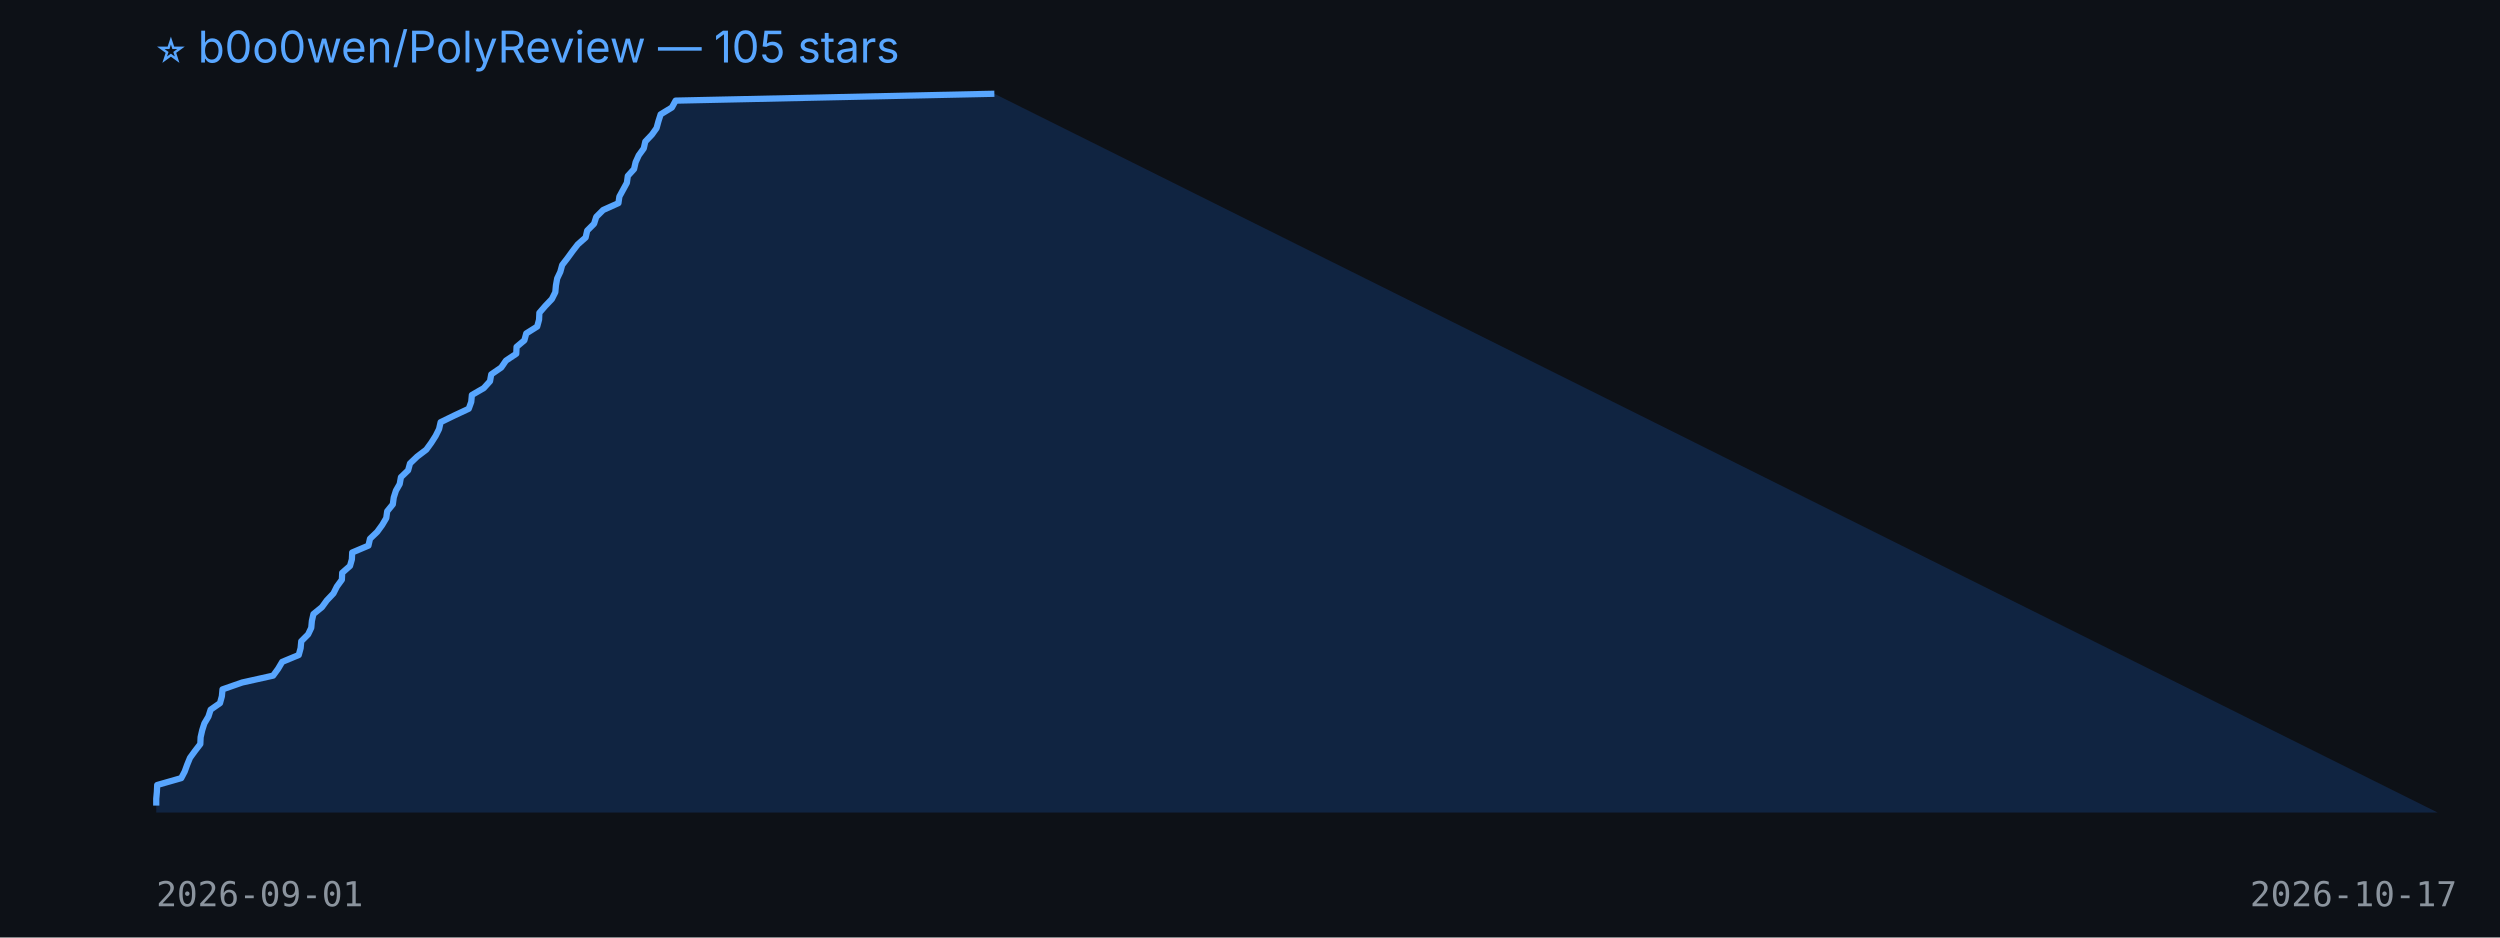
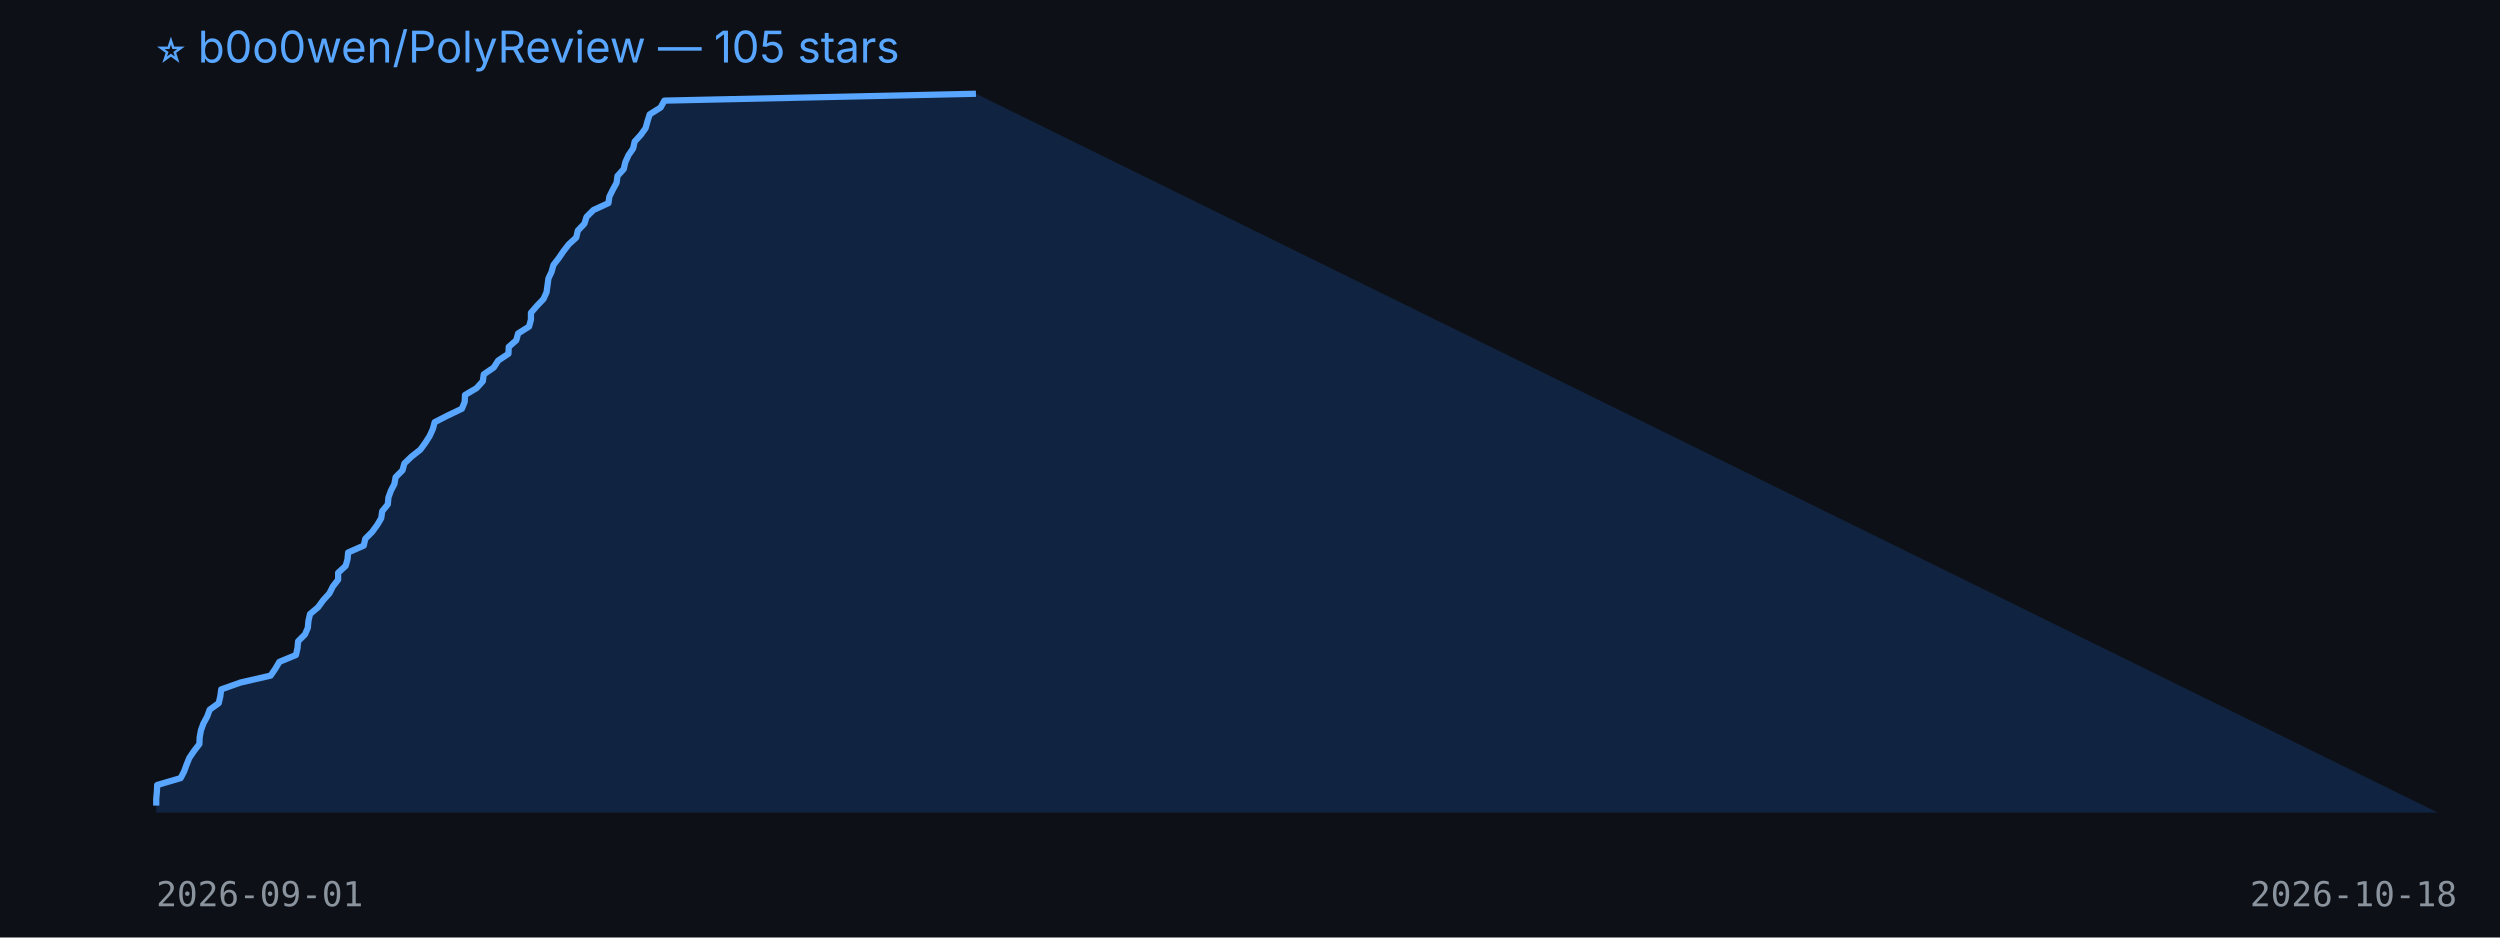
<svg xmlns="http://www.w3.org/2000/svg" width="800" height="300" viewBox="0 0 800 300">
  <rect width="100%" height="100%" fill="#0d1117" />
  <text x="50" y="20" fill="#58a6ff" font-size="14" font-family="-apple-system,BlinkMacSystemFont,Segoe UI,sans-serif">⭐ b0o0wen/PolyReview — 105 stars</text>
-   <polygon points="50,260 50.0,257.8 50.0,255.6 50.2,253.4 50.3,251.2 58.0,249.0 59.1,246.9 59.9,244.7 60.8,242.5 62.4,240.3 64.1,238.1 64.2,235.9 64.7,233.7 65.4,231.5 66.7,229.3 67.4,227.1 70.4,225.0 71.0,222.8 71.2,220.6 77.5,218.4 87.4,216.2 89.0,214.0 90.3,211.8 95.6,209.6 96.2,207.4 96.4,205.2 98.6,203.0 99.6,200.9 99.8,198.7 100.3,196.5 103.0,194.3 104.6,192.1 106.7,189.9 107.8,187.7 109.4,185.5 109.5,183.3 112.0,181.1 112.6,179.0 112.7,176.8 117.9,174.6 118.4,172.4 120.7,170.2 122.3,168.0 123.6,165.8 123.9,163.6 125.7,161.4 126.0,159.2 126.7,157.0 127.9,154.9 128.3,152.7 130.6,150.5 131.2,148.3 133.5,146.1 136.4,143.9 138.0,141.7 139.4,139.5 140.5,137.3 141.0,135.1 145.3,133.0 150.0,130.8 150.8,128.6 151.0,126.4 154.8,124.2 156.8,122.0 157.2,119.8 160.4,117.6 161.9,115.4 165.2,113.2 165.3,111.0 167.8,108.9 168.4,106.7 171.9,104.5 172.5,102.3 172.6,100.1 174.5,97.9 176.6,95.7 177.7,93.5 177.9,91.3 178.3,89.1 179.3,87.0 179.9,84.8 181.6,82.6 183.2,80.4 184.9,78.2 187.4,76.0 187.9,73.8 190.1,71.6 190.8,69.4 193.0,67.2 197.9,65.0 198.2,62.9 199.4,60.7 200.6,58.5 200.9,56.3 202.9,54.1 203.4,51.9 204.4,49.7 206.0,47.5 206.5,45.3 208.6,43.1 210.1,41.0 210.7,38.8 211.4,36.6 215.0,34.4 216.2,32.2 318.2,30.0 780,260" fill="#1f6feb33" />
-   <polyline points="50.0,257.8 50.0,255.6 50.2,253.4 50.3,251.2 58.0,249.0 59.1,246.9 59.9,244.7 60.8,242.5 62.4,240.3 64.1,238.1 64.2,235.9 64.7,233.7 65.4,231.5 66.7,229.3 67.4,227.1 70.4,225.0 71.0,222.8 71.2,220.6 77.5,218.4 87.4,216.2 89.0,214.0 90.3,211.8 95.6,209.6 96.2,207.4 96.4,205.2 98.6,203.0 99.6,200.9 99.8,198.7 100.3,196.5 103.0,194.3 104.6,192.1 106.7,189.9 107.8,187.7 109.4,185.5 109.5,183.3 112.0,181.1 112.6,179.0 112.7,176.8 117.9,174.6 118.4,172.4 120.7,170.2 122.3,168.0 123.6,165.8 123.9,163.6 125.7,161.4 126.0,159.2 126.7,157.0 127.9,154.9 128.3,152.7 130.6,150.5 131.2,148.3 133.5,146.1 136.4,143.9 138.0,141.7 139.4,139.5 140.5,137.3 141.0,135.1 145.3,133.0 150.0,130.8 150.8,128.6 151.0,126.4 154.8,124.2 156.8,122.0 157.2,119.8 160.4,117.6 161.9,115.4 165.2,113.2 165.3,111.0 167.8,108.9 168.4,106.7 171.9,104.5 172.5,102.3 172.6,100.1 174.5,97.9 176.6,95.7 177.7,93.5 177.9,91.3 178.3,89.1 179.3,87.0 179.9,84.8 181.6,82.6 183.2,80.4 184.9,78.2 187.4,76.0 187.9,73.8 190.1,71.6 190.8,69.4 193.0,67.2 197.9,65.0 198.2,62.9 199.4,60.7 200.6,58.5 200.9,56.3 202.9,54.1 203.4,51.9 204.4,49.7 206.0,47.5 206.5,45.3 208.6,43.1 210.1,41.0 210.7,38.8 211.4,36.6 215.0,34.4 216.2,32.2 318.2,30.0" fill="none" stroke="#58a6ff" stroke-width="2" stroke-linejoin="round" />
+   <polygon points="50,260 50.0,257.8 50.0,255.6 50.2,253.4 50.3,251.2 57.8,249.0 58.9,246.9 59.7,244.7 60.6,242.5 62.1,240.3 63.8,238.1 63.9,235.9 64.3,233.7 65.1,231.5 66.3,229.3 67.1,227.1 70.0,225.0 70.5,222.8 70.8,220.6 77.0,218.4 86.6,216.2 88.1,214.0 89.4,211.8 94.7,209.6 95.2,207.4 95.4,205.2 97.6,203.0 98.5,200.9 98.7,198.7 99.2,196.5 101.8,194.3 103.4,192.1 105.4,189.9 106.5,187.7 108.2,185.5 108.2,183.3 110.6,181.1 111.2,179.0 111.4,176.8 116.4,174.6 116.9,172.4 119.1,170.2 120.7,168.0 122.0,165.8 122.3,163.6 124.1,161.4 124.3,159.2 125.1,157.0 126.2,154.9 126.6,152.7 128.8,150.5 129.4,148.3 131.7,146.1 134.5,143.9 136.1,141.7 137.5,139.5 138.5,137.3 139.1,135.1 143.2,133.0 147.8,130.8 148.7,128.6 148.8,126.4 152.5,124.2 154.5,122.0 154.8,119.8 158.0,117.6 159.4,115.4 162.7,113.2 162.8,111.0 165.2,108.9 165.8,106.7 169.3,104.5 169.9,102.3 169.9,100.1 171.8,97.9 173.9,95.7 174.9,93.5 175.2,91.3 175.5,89.1 176.5,87.0 177.1,84.8 178.8,82.6 180.3,80.4 182.0,78.2 184.4,76.0 184.9,73.8 187.0,71.6 187.7,69.4 189.9,67.2 194.7,65.0 195.0,62.9 196.1,60.7 197.3,58.5 197.6,56.3 199.6,54.1 200.1,51.9 201.1,49.7 202.6,47.5 203.1,45.3 205.1,43.1 206.6,41.0 207.2,38.8 207.9,36.6 211.4,34.4 212.6,32.2 312.3,30.0 780,260" fill="#1f6feb33" />
+   <polyline points="50.0,257.8 50.0,255.6 50.2,253.4 50.3,251.2 57.8,249.0 58.9,246.9 59.7,244.7 60.6,242.5 62.1,240.3 63.8,238.1 63.9,235.9 64.3,233.7 65.1,231.5 66.3,229.3 67.1,227.1 70.0,225.0 70.5,222.8 70.8,220.6 77.0,218.4 86.6,216.2 88.1,214.0 89.4,211.8 94.7,209.6 95.2,207.4 95.4,205.2 97.6,203.0 98.5,200.9 98.7,198.7 99.2,196.5 101.8,194.3 103.4,192.1 105.4,189.9 106.5,187.7 108.2,185.5 108.2,183.3 110.6,181.1 111.2,179.0 111.4,176.8 116.4,174.6 116.9,172.4 119.1,170.2 120.7,168.0 122.0,165.8 122.3,163.6 124.1,161.4 124.3,159.2 125.1,157.0 126.2,154.9 126.6,152.7 128.8,150.5 129.4,148.3 131.7,146.1 134.5,143.9 136.1,141.7 137.5,139.5 138.5,137.3 139.1,135.1 143.2,133.0 147.8,130.8 148.7,128.6 148.8,126.4 152.5,124.2 154.5,122.0 154.8,119.8 158.0,117.6 159.4,115.4 162.7,113.2 162.8,111.0 165.2,108.9 165.8,106.7 169.3,104.5 169.9,102.3 169.9,100.1 171.8,97.9 173.9,95.7 174.9,93.5 175.2,91.3 175.5,89.1 176.5,87.0 177.1,84.8 178.8,82.6 180.3,80.4 182.0,78.2 184.4,76.0 184.9,73.8 187.0,71.6 187.7,69.4 189.9,67.2 194.7,65.0 195.0,62.9 196.1,60.7 197.3,58.5 197.6,56.3 199.6,54.1 200.1,51.9 201.1,49.7 202.6,47.5 203.1,45.3 205.1,43.1 206.6,41.0 207.2,38.8 207.9,36.6 211.4,34.4 212.6,32.2 312.3,30.0" fill="none" stroke="#58a6ff" stroke-width="2" stroke-linejoin="round" />
  <text x="50" y="290" fill="#8b949e" font-size="11" font-family="monospace">2026-09-01</text>
-   <text x="720" y="290" fill="#8b949e" font-size="11" font-family="monospace">2026-10-17</text>
+   <text x="720" y="290" fill="#8b949e" font-size="11" font-family="monospace">2026-10-18</text>
</svg>
